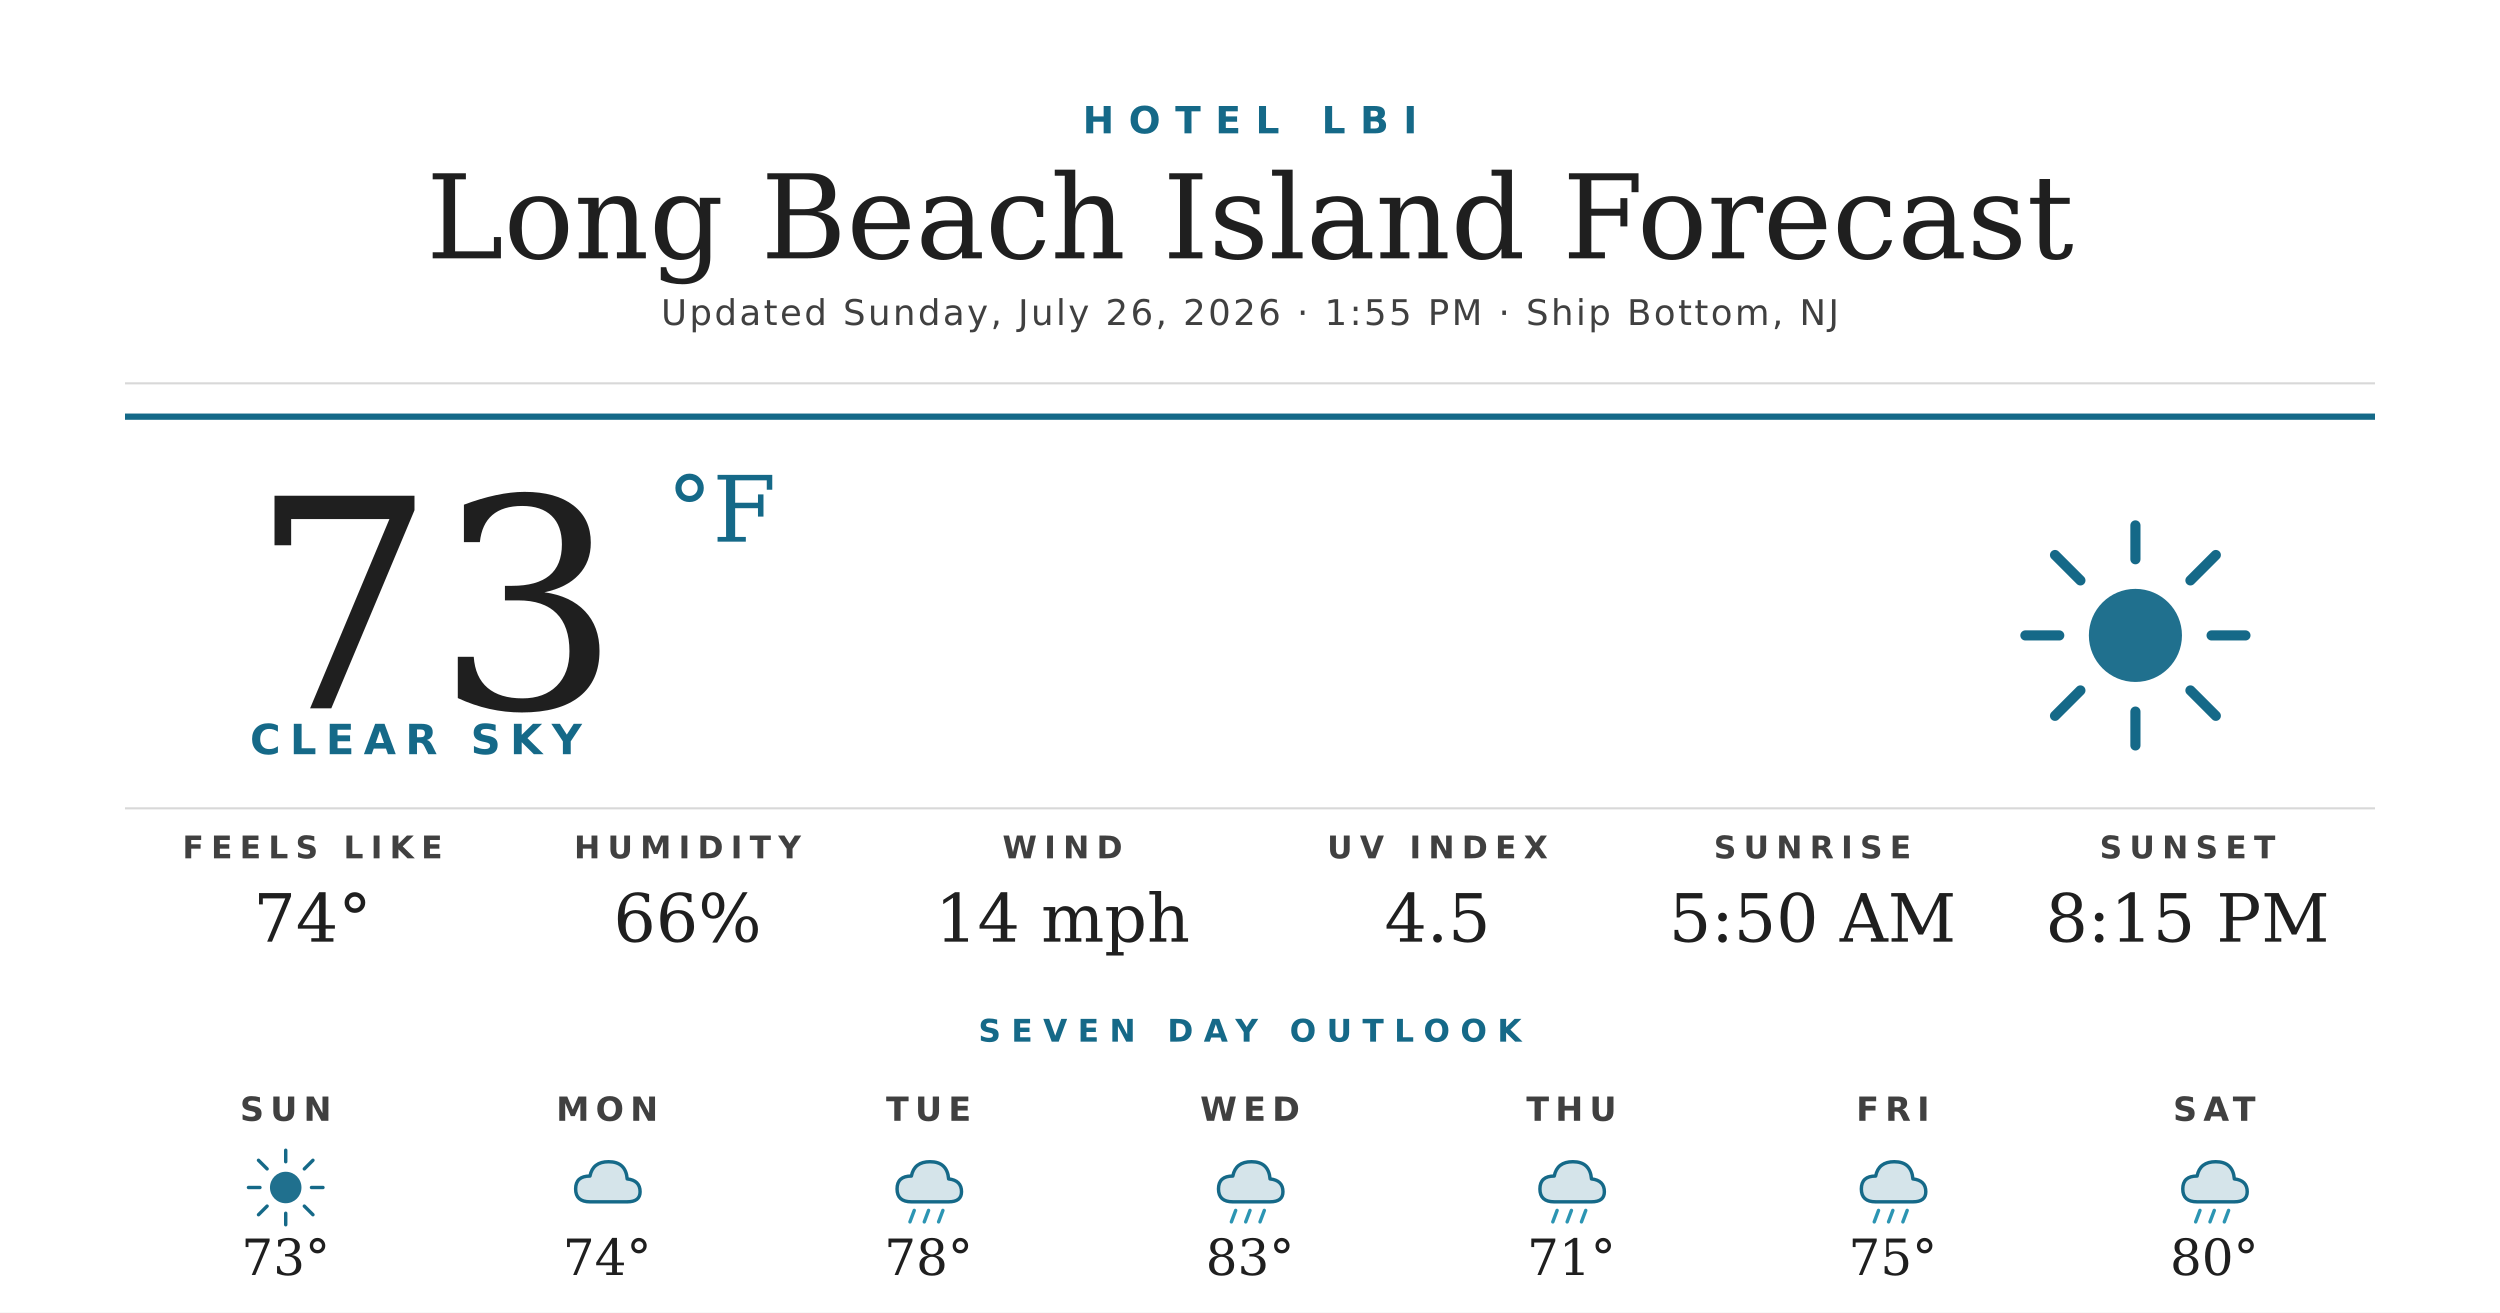
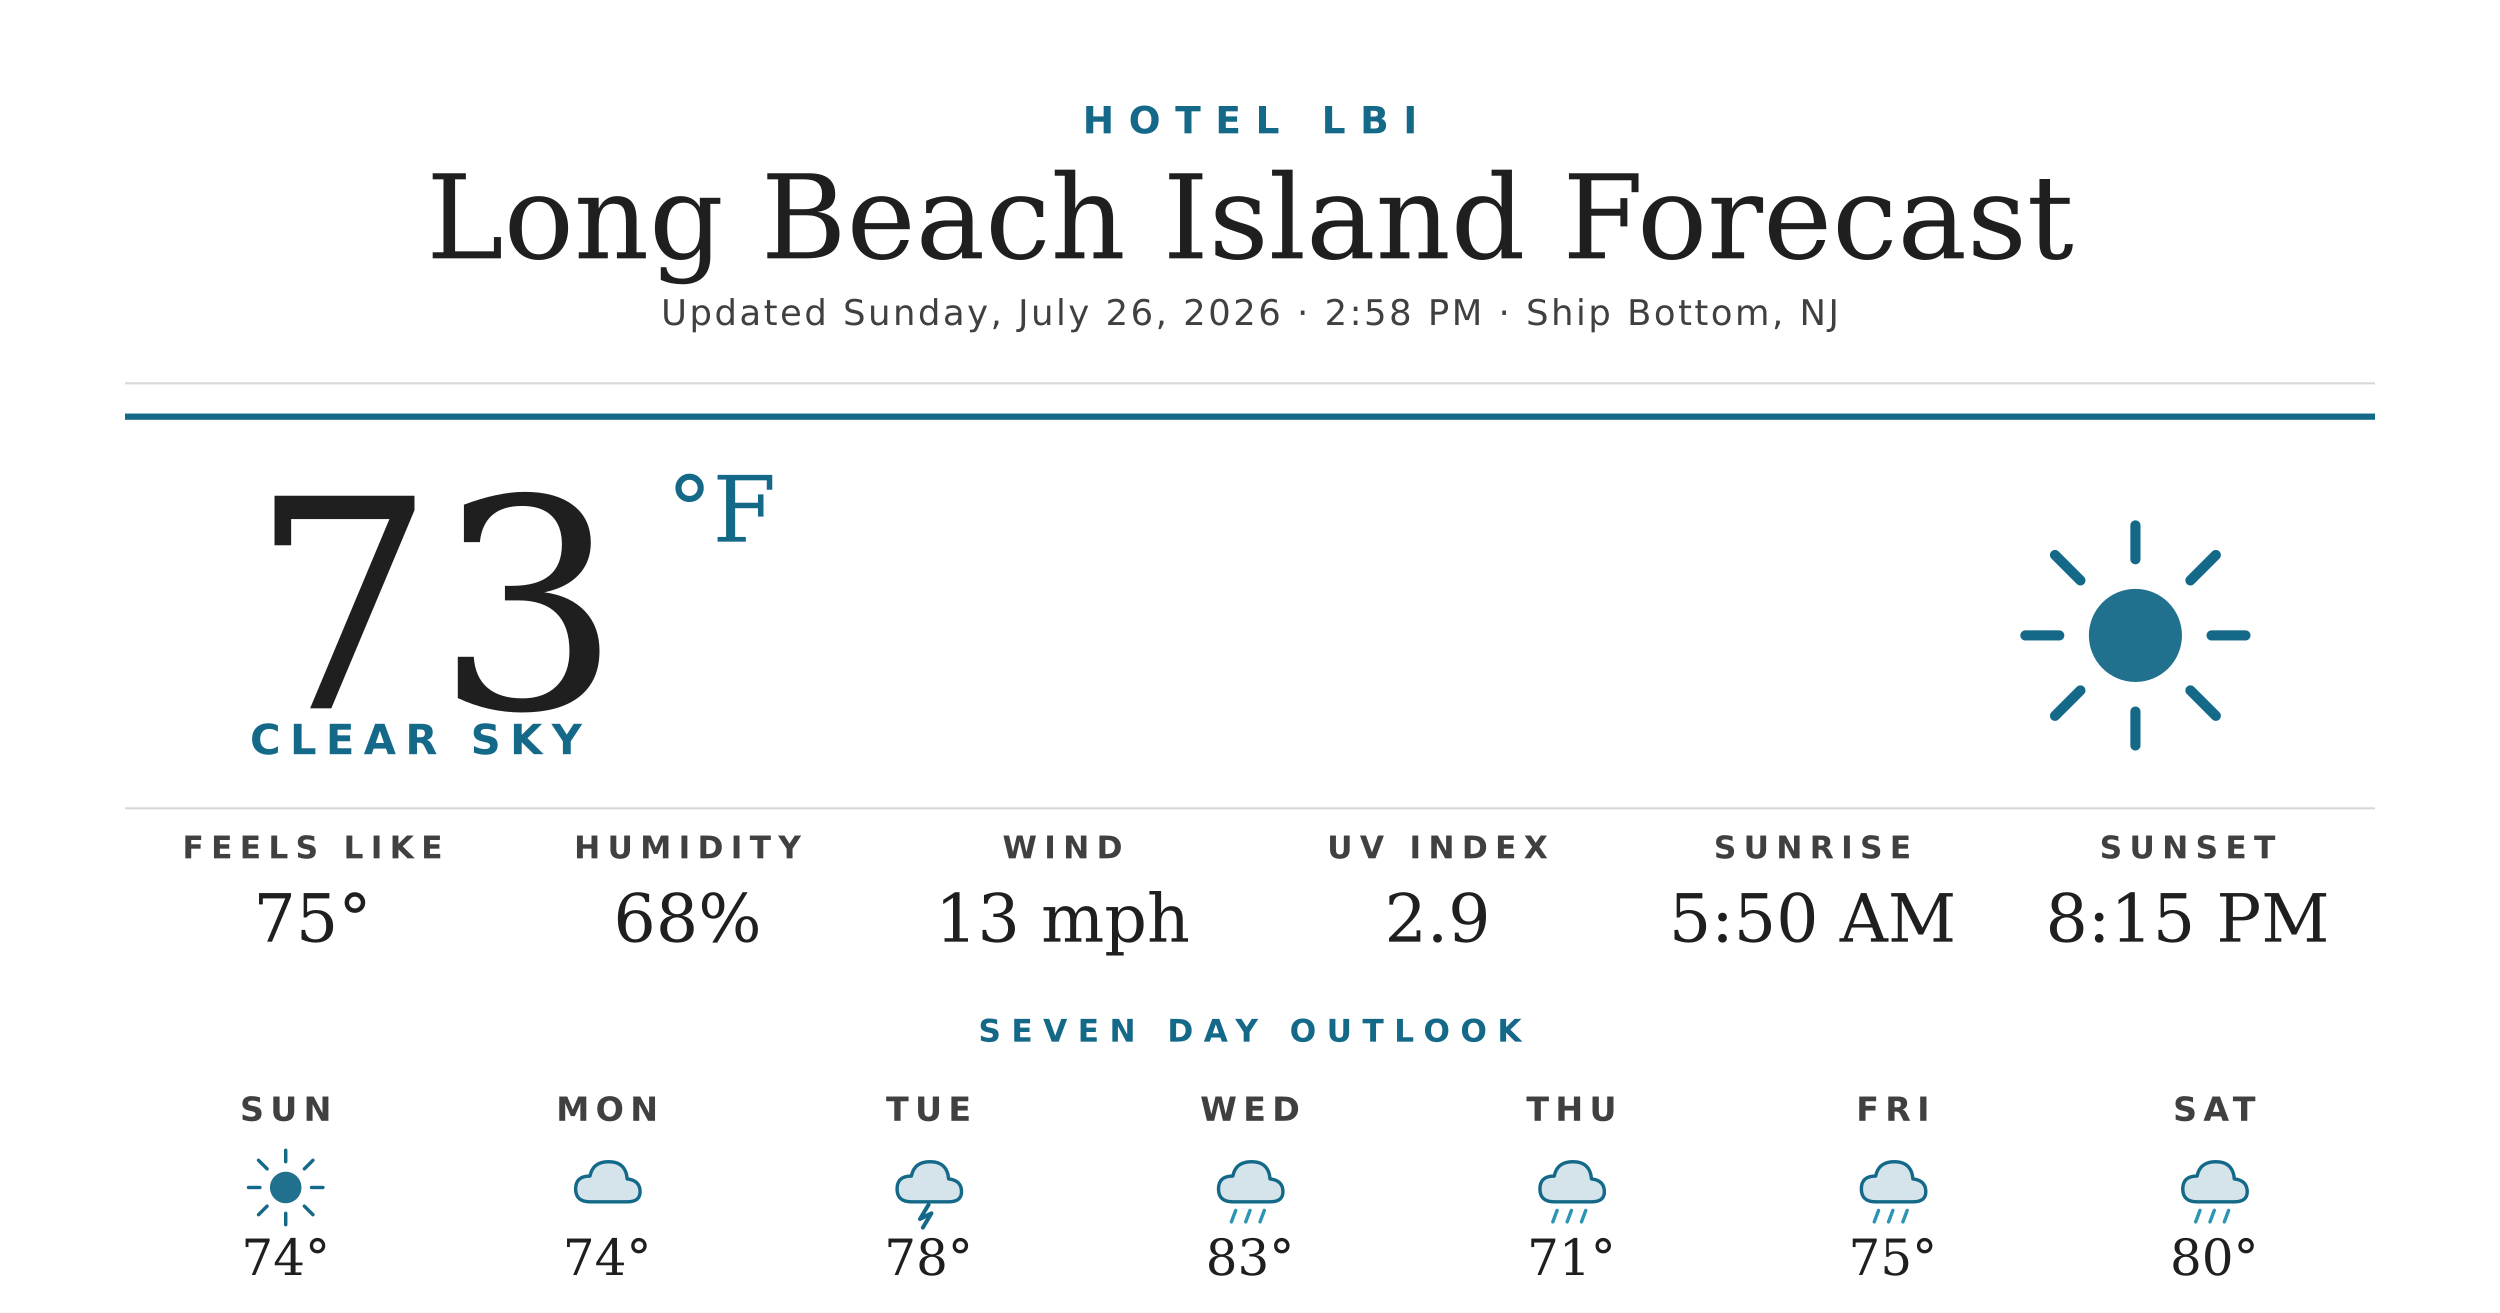
<svg xmlns="http://www.w3.org/2000/svg" width="1200" height="630" viewBox="0 0 1200 630">
  <rect width="1200" height="630" fill="#ffffff" />
  <text x="600" y="64" text-anchor="middle" font-family="'Montserrat Bold', 'Montserrat', 'DejaVu Sans', Helvetica, Arial, sans-serif" font-size="18" font-weight="700" fill="#156988" letter-spacing="7">HOTEL LBI</text>
  <text x="600" y="124" text-anchor="middle" font-family="'Prata', 'DejaVu Serif', Georgia, serif" font-size="56" fill="#1f1f1f">Long Beach Island Forecast</text>
-   <text x="600" y="156" text-anchor="middle" font-family="'Montserrat', 'DejaVu Sans', Helvetica, Arial, sans-serif" font-size="17" font-weight="500" fill="#404040" letter-spacing="1.2">Updated Sunday, July 26, 2026 · 1:55 PM · Ship Bottom, NJ</text>
+   <text x="600" y="156" text-anchor="middle" font-family="'Montserrat', 'DejaVu Sans', Helvetica, Arial, sans-serif" font-size="17" font-weight="500" fill="#404040" letter-spacing="1.2">Updated Sunday, July 26, 2026 · 2:58 PM · Ship Bottom, NJ</text>
  <line x1="60" y1="184" x2="1140" y2="184" stroke="#d8d8d8" stroke-width="1" />
  <line x1="60" y1="200" x2="1140" y2="200" stroke="#156988" stroke-width="3" />
  <text x="120" y="340" font-family="'Prata', 'DejaVu Serif', Georgia, serif" font-size="140" fill="#1f1f1f">73</text>
  <text x="320" y="260" font-family="'Prata', 'DejaVu Serif', Georgia, serif" font-size="44" fill="#156988">°F</text>
  <text x="120" y="362" font-family="'Montserrat Bold', 'Montserrat', 'DejaVu Sans', Helvetica, Arial, sans-serif" font-size="20" font-weight="700" fill="#156988" letter-spacing="4.5">CLEAR SKY</text>
  <g transform="translate(960,240) scale(2.03125)">
    <circle cx="32" cy="32" r="11" fill="#156988" opacity="0.95" />
    <g stroke="#156988" stroke-width="2.4" stroke-linecap="round">
      <line x1="32" y1="6" x2="32" y2="14" />
      <line x1="32" y1="50" x2="32" y2="58" />
      <line x1="6" y1="32" x2="14" y2="32" />
      <line x1="50" y1="32" x2="58" y2="32" />
      <line x1="13" y1="13" x2="19" y2="19" />
      <line x1="45" y1="45" x2="51" y2="51" />
      <line x1="13" y1="51" x2="19" y2="45" />
      <line x1="45" y1="19" x2="51" y2="13" />
    </g>
  </g>
  <line x1="60" y1="388" x2="1140" y2="388" stroke="#d8d8d8" stroke-width="1" />
  <text x="150" y="412" text-anchor="middle" font-family="'Montserrat Bold', 'Montserrat', 'DejaVu Sans', Helvetica, Arial, sans-serif" font-size="15" font-weight="700" fill="#404040" letter-spacing="3.5">FEELS LIKE</text>
-   <text x="150" y="452" text-anchor="middle" font-family="'Prata', 'DejaVu Serif', Georgia, serif" font-size="32" fill="#1f1f1f">74°</text>
+   <text x="150" y="452" text-anchor="middle" font-family="'Prata', 'DejaVu Serif', Georgia, serif" font-size="32" fill="#1f1f1f">75°</text>
  <text x="330" y="412" text-anchor="middle" font-family="'Montserrat Bold', 'Montserrat', 'DejaVu Sans', Helvetica, Arial, sans-serif" font-size="15" font-weight="700" fill="#404040" letter-spacing="3.5">HUMIDITY</text>
-   <text x="330" y="452" text-anchor="middle" font-family="'Prata', 'DejaVu Serif', Georgia, serif" font-size="32" fill="#1f1f1f">66%</text>
+   <text x="330" y="452" text-anchor="middle" font-family="'Prata', 'DejaVu Serif', Georgia, serif" font-size="32" fill="#1f1f1f">68%</text>
  <text x="510" y="412" text-anchor="middle" font-family="'Montserrat Bold', 'Montserrat', 'DejaVu Sans', Helvetica, Arial, sans-serif" font-size="15" font-weight="700" fill="#404040" letter-spacing="3.5">WIND</text>
-   <text x="510" y="452" text-anchor="middle" font-family="'Prata', 'DejaVu Serif', Georgia, serif" font-size="32" fill="#1f1f1f">14 mph</text>
+   <text x="510" y="452" text-anchor="middle" font-family="'Prata', 'DejaVu Serif', Georgia, serif" font-size="32" fill="#1f1f1f">13 mph</text>
  <text x="690" y="412" text-anchor="middle" font-family="'Montserrat Bold', 'Montserrat', 'DejaVu Sans', Helvetica, Arial, sans-serif" font-size="15" font-weight="700" fill="#404040" letter-spacing="3.5">UV INDEX</text>
-   <text x="690" y="452" text-anchor="middle" font-family="'Prata', 'DejaVu Serif', Georgia, serif" font-size="32" fill="#1f1f1f">4.5</text>
+   <text x="690" y="452" text-anchor="middle" font-family="'Prata', 'DejaVu Serif', Georgia, serif" font-size="32" fill="#1f1f1f">2.9</text>
  <text x="870" y="412" text-anchor="middle" font-family="'Montserrat Bold', 'Montserrat', 'DejaVu Sans', Helvetica, Arial, sans-serif" font-size="15" font-weight="700" fill="#404040" letter-spacing="3.5">SUNRISE</text>
  <text x="870" y="452" text-anchor="middle" font-family="'Prata', 'DejaVu Serif', Georgia, serif" font-size="32" fill="#1f1f1f">5:50 AM</text>
  <text x="1050" y="412" text-anchor="middle" font-family="'Montserrat Bold', 'Montserrat', 'DejaVu Sans', Helvetica, Arial, sans-serif" font-size="15" font-weight="700" fill="#404040" letter-spacing="3.5">SUNSET</text>
  <text x="1050" y="452" text-anchor="middle" font-family="'Prata', 'DejaVu Serif', Georgia, serif" font-size="32" fill="#1f1f1f">8:15 PM</text>
  <text x="600" y="500" text-anchor="middle" font-family="'Montserrat Bold', 'Montserrat', 'DejaVu Sans', Helvetica, Arial, sans-serif" font-size="15" font-weight="700" fill="#156988" letter-spacing="5">SEVEN DAY OUTLOOK</text>
  <text x="137.143" y="538" text-anchor="middle" font-family="'Montserrat Bold', 'Montserrat', 'DejaVu Sans', Helvetica, Arial, sans-serif" font-size="16" font-weight="700" fill="#404040" letter-spacing="3">SUN</text>
  <g transform="translate(115.1429,548) scale(0.6875)">
    <circle cx="32" cy="32" r="11" fill="#156988" opacity="0.95" />
    <g stroke="#156988" stroke-width="2.4" stroke-linecap="round">
      <line x1="32" y1="6" x2="32" y2="14" />
      <line x1="32" y1="50" x2="32" y2="58" />
      <line x1="6" y1="32" x2="14" y2="32" />
      <line x1="50" y1="32" x2="58" y2="32" />
      <line x1="13" y1="13" x2="19" y2="19" />
      <line x1="45" y1="45" x2="51" y2="51" />
      <line x1="13" y1="51" x2="19" y2="45" />
      <line x1="45" y1="19" x2="51" y2="13" />
    </g>
  </g>
-   <text x="137.143" y="612" text-anchor="middle" font-family="'Prata', 'DejaVu Serif', Georgia, serif" font-size="24" fill="#1f1f1f">73°</text>
+   <text x="137.143" y="612" text-anchor="middle" font-family="'Prata', 'DejaVu Serif', Georgia, serif" font-size="24" fill="#1f1f1f">74°</text>
  <text x="291.429" y="538" text-anchor="middle" font-family="'Montserrat Bold', 'Montserrat', 'DejaVu Sans', Helvetica, Arial, sans-serif" font-size="16" font-weight="700" fill="#404040" letter-spacing="3">MON</text>
  <g transform="translate(269.4286,548) scale(0.6875)">
    <path d="M20 42 Q10 42 10 33 Q10 24 20 24 Q22 14 33 14 Q45 14 46 26 Q55 27 55 35 Q55 42 46 42 Z" fill="#156988" opacity="0.18" />
    <path d="M20 42 Q10 42 10 33 Q10 24 20 24 Q22 14 33 14 Q45 14 46 26 Q55 27 55 35 Q55 42 46 42 Z" fill="none" stroke="#156988" stroke-width="2.4" stroke-linejoin="round" />
  </g>
  <text x="291.429" y="612" text-anchor="middle" font-family="'Prata', 'DejaVu Serif', Georgia, serif" font-size="24" fill="#1f1f1f">74°</text>
  <text x="445.714" y="538" text-anchor="middle" font-family="'Montserrat Bold', 'Montserrat', 'DejaVu Sans', Helvetica, Arial, sans-serif" font-size="16" font-weight="700" fill="#404040" letter-spacing="3">TUE</text>
  <g transform="translate(423.7143,548) scale(0.6875)">
    <path d="M20 42 Q10 42 10 33 Q10 24 20 24 Q22 14 33 14 Q45 14 46 26 Q55 27 55 35 Q55 42 46 42 Z" fill="#156988" opacity="0.18" />
    <path d="M20 42 Q10 42 10 33 Q10 24 20 24 Q22 14 33 14 Q45 14 46 26 Q55 27 55 35 Q55 42 46 42 Z" fill="none" stroke="#156988" stroke-width="2.4" stroke-linejoin="round" />
-     <g stroke="#2C95B3" stroke-width="2.4" stroke-linecap="round">
-       <line x1="22" y1="48" x2="19" y2="56" />
-       <line x1="32" y1="48" x2="29" y2="56" />
-       <line x1="42" y1="48" x2="39" y2="56" />
-     </g>
+     <path d="M32 44 L26 54 L34 50 L28 60" stroke="#156988" stroke-width="2.8" fill="none" stroke-linecap="round" stroke-linejoin="round" />
  </g>
  <text x="445.714" y="612" text-anchor="middle" font-family="'Prata', 'DejaVu Serif', Georgia, serif" font-size="24" fill="#1f1f1f">78°</text>
  <text x="600" y="538" text-anchor="middle" font-family="'Montserrat Bold', 'Montserrat', 'DejaVu Sans', Helvetica, Arial, sans-serif" font-size="16" font-weight="700" fill="#404040" letter-spacing="3">WED</text>
  <g transform="translate(578,548) scale(0.6875)">
    <path d="M20 42 Q10 42 10 33 Q10 24 20 24 Q22 14 33 14 Q45 14 46 26 Q55 27 55 35 Q55 42 46 42 Z" fill="#156988" opacity="0.18" />
    <path d="M20 42 Q10 42 10 33 Q10 24 20 24 Q22 14 33 14 Q45 14 46 26 Q55 27 55 35 Q55 42 46 42 Z" fill="none" stroke="#156988" stroke-width="2.4" stroke-linejoin="round" />
    <g stroke="#2C95B3" stroke-width="2.4" stroke-linecap="round">
      <line x1="22" y1="48" x2="19" y2="56" />
      <line x1="32" y1="48" x2="29" y2="56" />
      <line x1="42" y1="48" x2="39" y2="56" />
    </g>
  </g>
  <text x="600" y="612" text-anchor="middle" font-family="'Prata', 'DejaVu Serif', Georgia, serif" font-size="24" fill="#1f1f1f">83°</text>
  <text x="754.286" y="538" text-anchor="middle" font-family="'Montserrat Bold', 'Montserrat', 'DejaVu Sans', Helvetica, Arial, sans-serif" font-size="16" font-weight="700" fill="#404040" letter-spacing="3">THU</text>
  <g transform="translate(732.2857,548) scale(0.6875)">
    <path d="M20 42 Q10 42 10 33 Q10 24 20 24 Q22 14 33 14 Q45 14 46 26 Q55 27 55 35 Q55 42 46 42 Z" fill="#156988" opacity="0.18" />
    <path d="M20 42 Q10 42 10 33 Q10 24 20 24 Q22 14 33 14 Q45 14 46 26 Q55 27 55 35 Q55 42 46 42 Z" fill="none" stroke="#156988" stroke-width="2.4" stroke-linejoin="round" />
    <g stroke="#2C95B3" stroke-width="2.4" stroke-linecap="round">
      <line x1="22" y1="48" x2="19" y2="56" />
      <line x1="32" y1="48" x2="29" y2="56" />
      <line x1="42" y1="48" x2="39" y2="56" />
    </g>
  </g>
  <text x="754.286" y="612" text-anchor="middle" font-family="'Prata', 'DejaVu Serif', Georgia, serif" font-size="24" fill="#1f1f1f">71°</text>
  <text x="908.571" y="538" text-anchor="middle" font-family="'Montserrat Bold', 'Montserrat', 'DejaVu Sans', Helvetica, Arial, sans-serif" font-size="16" font-weight="700" fill="#404040" letter-spacing="3">FRI</text>
  <g transform="translate(886.5714,548) scale(0.6875)">
    <path d="M20 42 Q10 42 10 33 Q10 24 20 24 Q22 14 33 14 Q45 14 46 26 Q55 27 55 35 Q55 42 46 42 Z" fill="#156988" opacity="0.18" />
    <path d="M20 42 Q10 42 10 33 Q10 24 20 24 Q22 14 33 14 Q45 14 46 26 Q55 27 55 35 Q55 42 46 42 Z" fill="none" stroke="#156988" stroke-width="2.4" stroke-linejoin="round" />
    <g stroke="#2C95B3" stroke-width="2.4" stroke-linecap="round">
      <line x1="22" y1="48" x2="19" y2="56" />
      <line x1="32" y1="48" x2="29" y2="56" />
      <line x1="42" y1="48" x2="39" y2="56" />
    </g>
  </g>
  <text x="908.571" y="612" text-anchor="middle" font-family="'Prata', 'DejaVu Serif', Georgia, serif" font-size="24" fill="#1f1f1f">75°</text>
  <text x="1062.857" y="538" text-anchor="middle" font-family="'Montserrat Bold', 'Montserrat', 'DejaVu Sans', Helvetica, Arial, sans-serif" font-size="16" font-weight="700" fill="#404040" letter-spacing="3">SAT</text>
  <g transform="translate(1040.857,548) scale(0.6875)">
    <path d="M20 42 Q10 42 10 33 Q10 24 20 24 Q22 14 33 14 Q45 14 46 26 Q55 27 55 35 Q55 42 46 42 Z" fill="#156988" opacity="0.18" />
    <path d="M20 42 Q10 42 10 33 Q10 24 20 24 Q22 14 33 14 Q45 14 46 26 Q55 27 55 35 Q55 42 46 42 Z" fill="none" stroke="#156988" stroke-width="2.4" stroke-linejoin="round" />
    <g stroke="#2C95B3" stroke-width="2.4" stroke-linecap="round">
      <line x1="22" y1="48" x2="19" y2="56" />
      <line x1="32" y1="48" x2="29" y2="56" />
      <line x1="42" y1="48" x2="39" y2="56" />
    </g>
  </g>
  <text x="1062.857" y="612" text-anchor="middle" font-family="'Prata', 'DejaVu Serif', Georgia, serif" font-size="24" fill="#1f1f1f">80°</text>
</svg>
